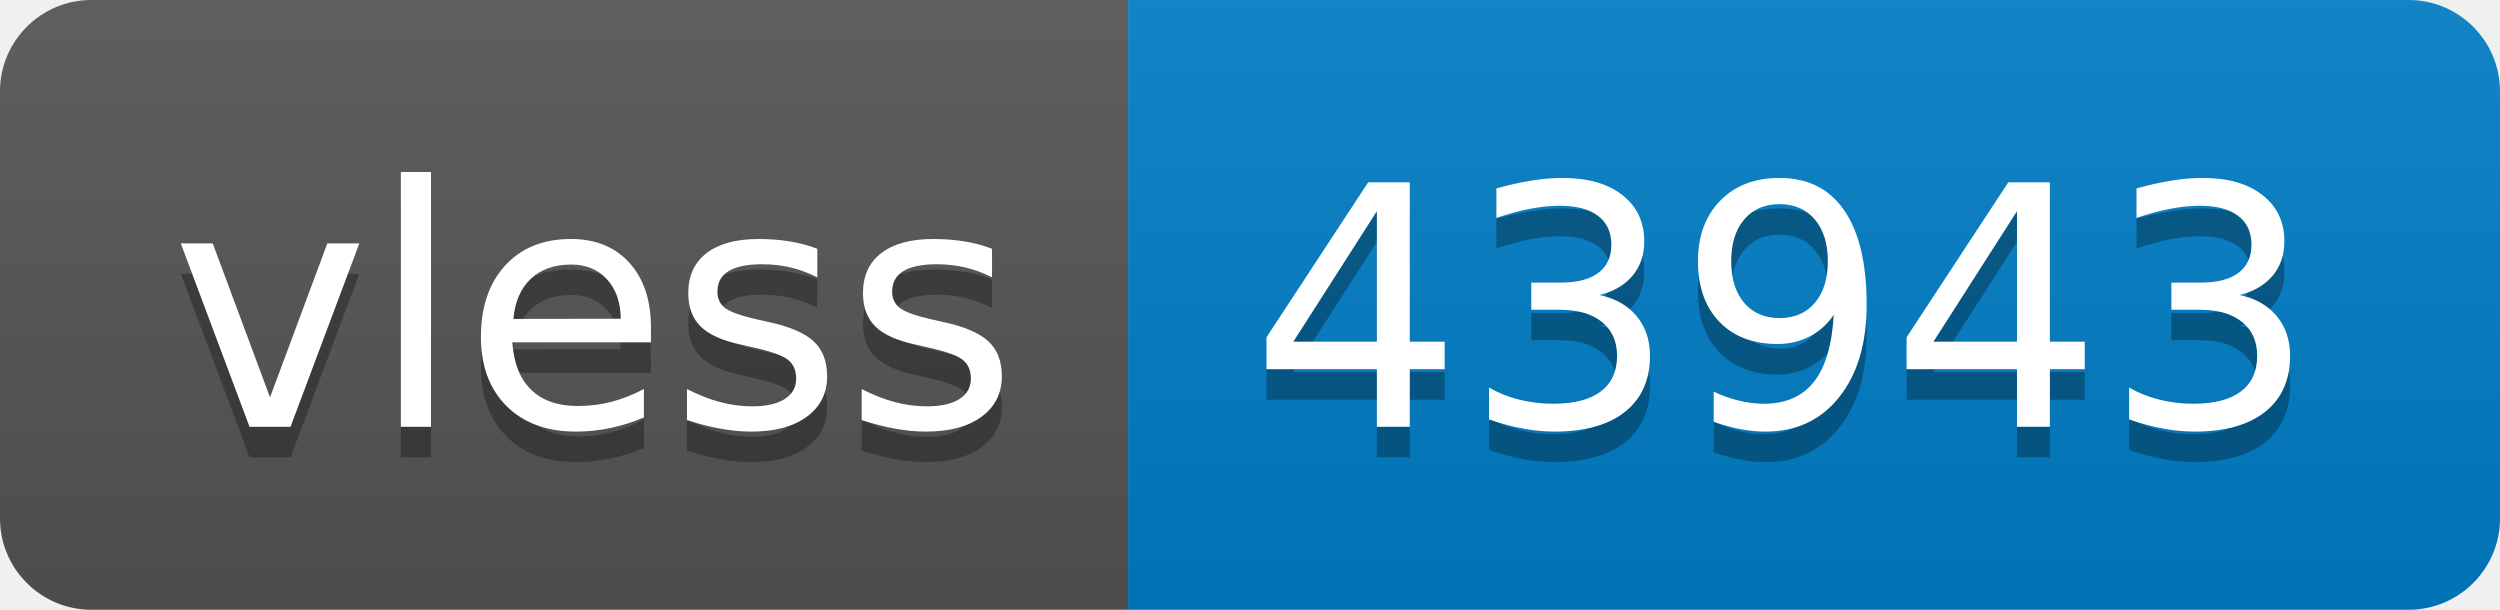
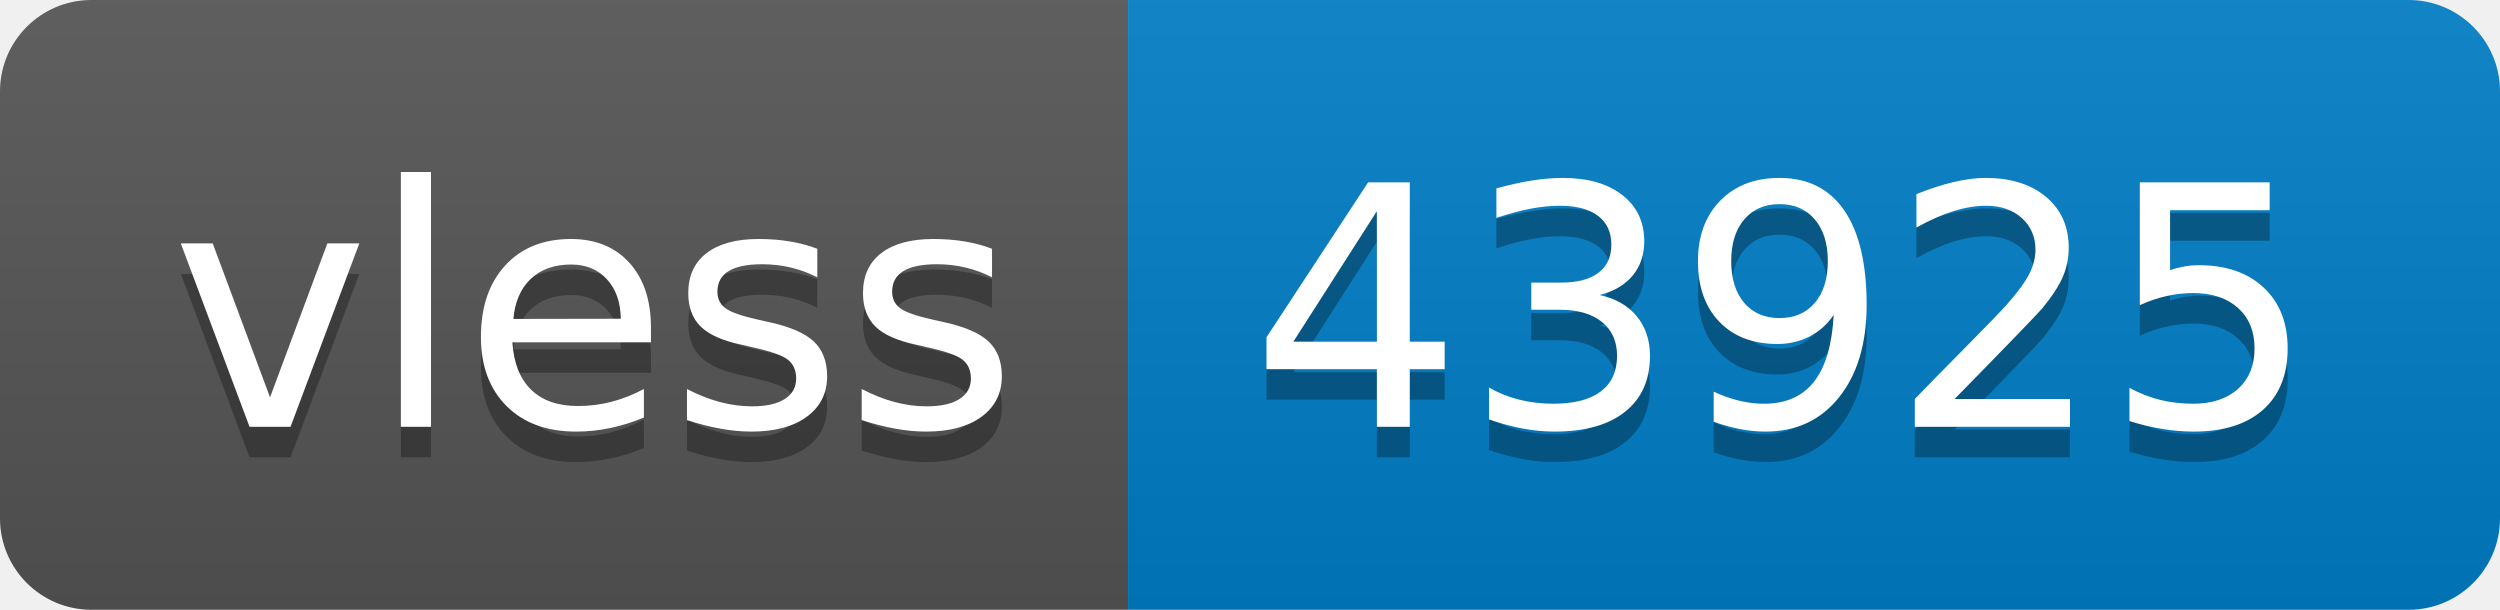
- <svg xmlns="http://www.w3.org/2000/svg" width="82" height="20" role="img" aria-label="vless: 43943">
+ <svg xmlns="http://www.w3.org/2000/svg" width="82" height="20" role="img" aria-label="vless: 43925">
  <linearGradient id="s" x2="0" y2="100%">
    <stop offset="0" stop-color="#bbb" stop-opacity=".1" />
    <stop offset="1" stop-opacity=".1" />
  </linearGradient>
  <clipPath id="r">
    <rect width="82" height="20" rx="3" fill="#fff" />
  </clipPath>
  <g clip-path="url(#r)">
    <rect width="37" height="20" fill="#555" />
    <rect x="37" width="45" height="20" fill="#007ec6" />
    <rect width="82" height="20" fill="url(#s)" />
  </g>
  <g fill="#fff" text-anchor="middle" font-family="Verdana,Geneva,DejaVu Sans,sans-serif" text-rendering="geometricPrecision" font-size="110">
    <text aria-hidden="true" x="195" y="150" fill="#010101" fill-opacity=".3" transform="scale(.1)" textLength="270">vless</text>
    <text x="195" y="140" transform="scale(.1)" fill="#fff" textLength="270">vless</text>
-     <text aria-hidden="true" x="585" y="150" fill="#010101" fill-opacity=".3" transform="scale(.1)" textLength="350">43943</text>
-     <text x="585" y="140" transform="scale(.1)" fill="#fff" textLength="350">43943</text>
+     <text aria-hidden="true" x="585" y="150" fill="#010101" fill-opacity=".3" transform="scale(.1)" textLength="350">43925</text>
+     <text x="585" y="140" transform="scale(.1)" fill="#fff" textLength="350">43925</text>
  </g>
</svg>
